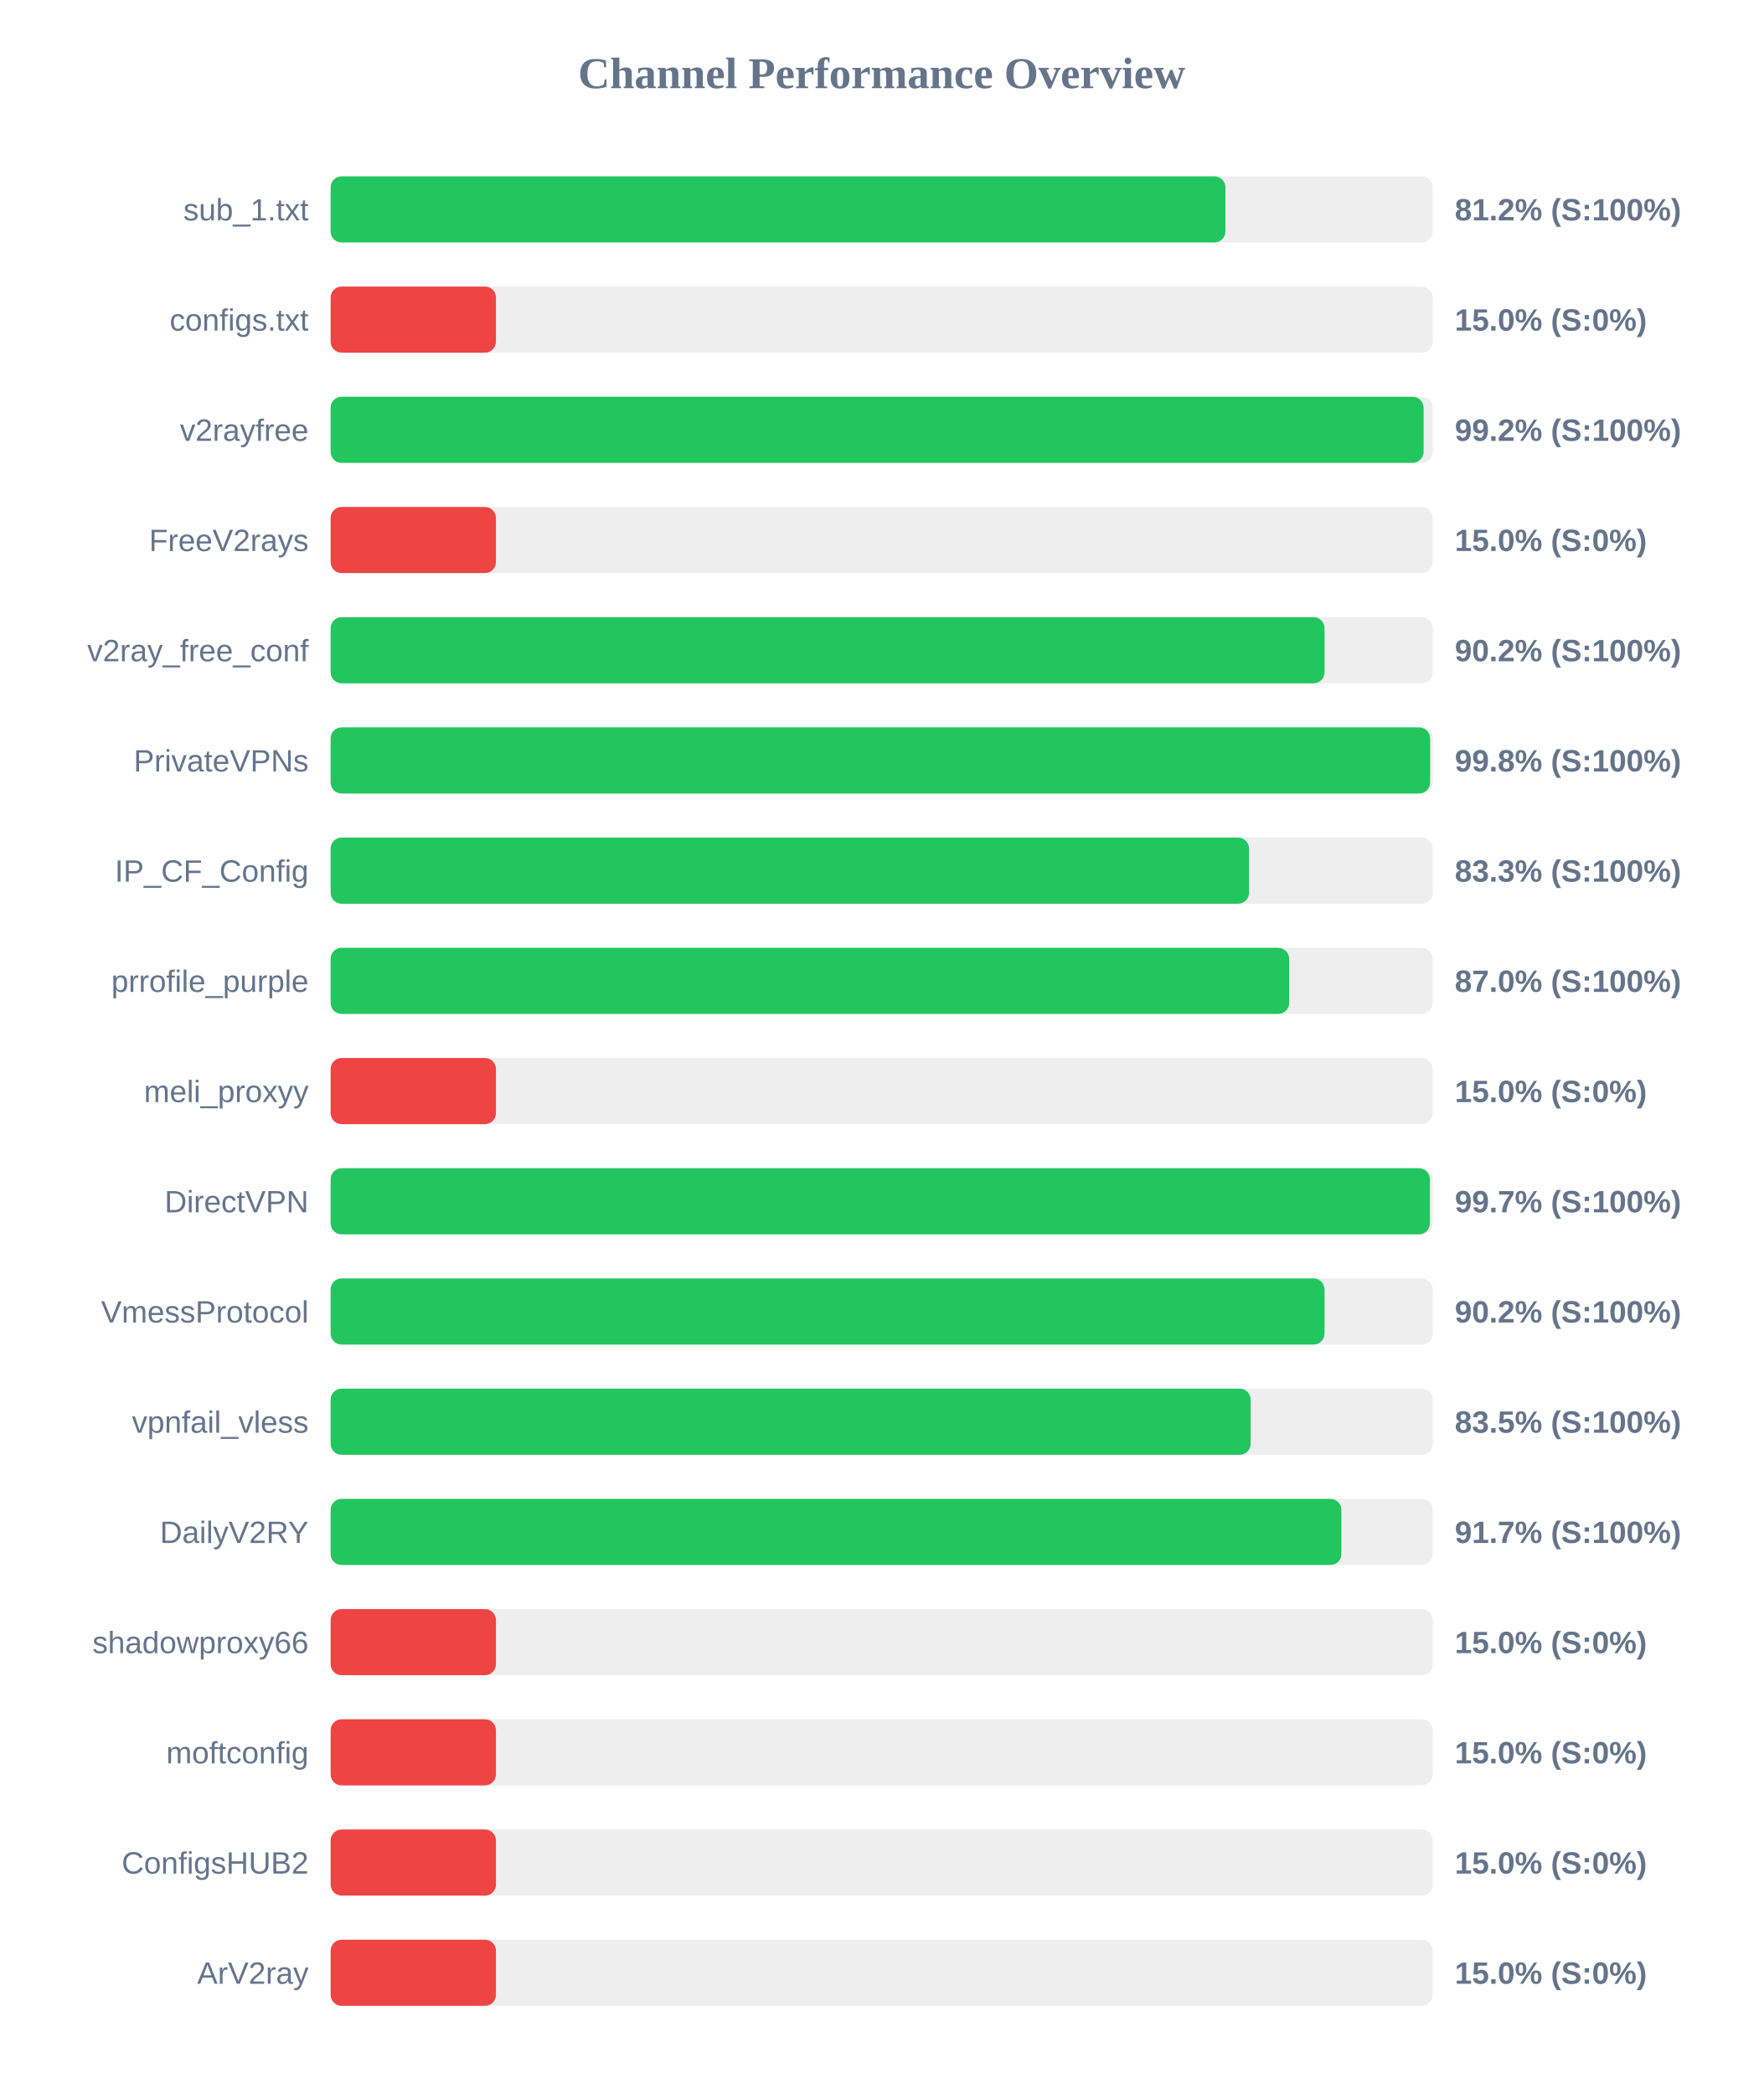
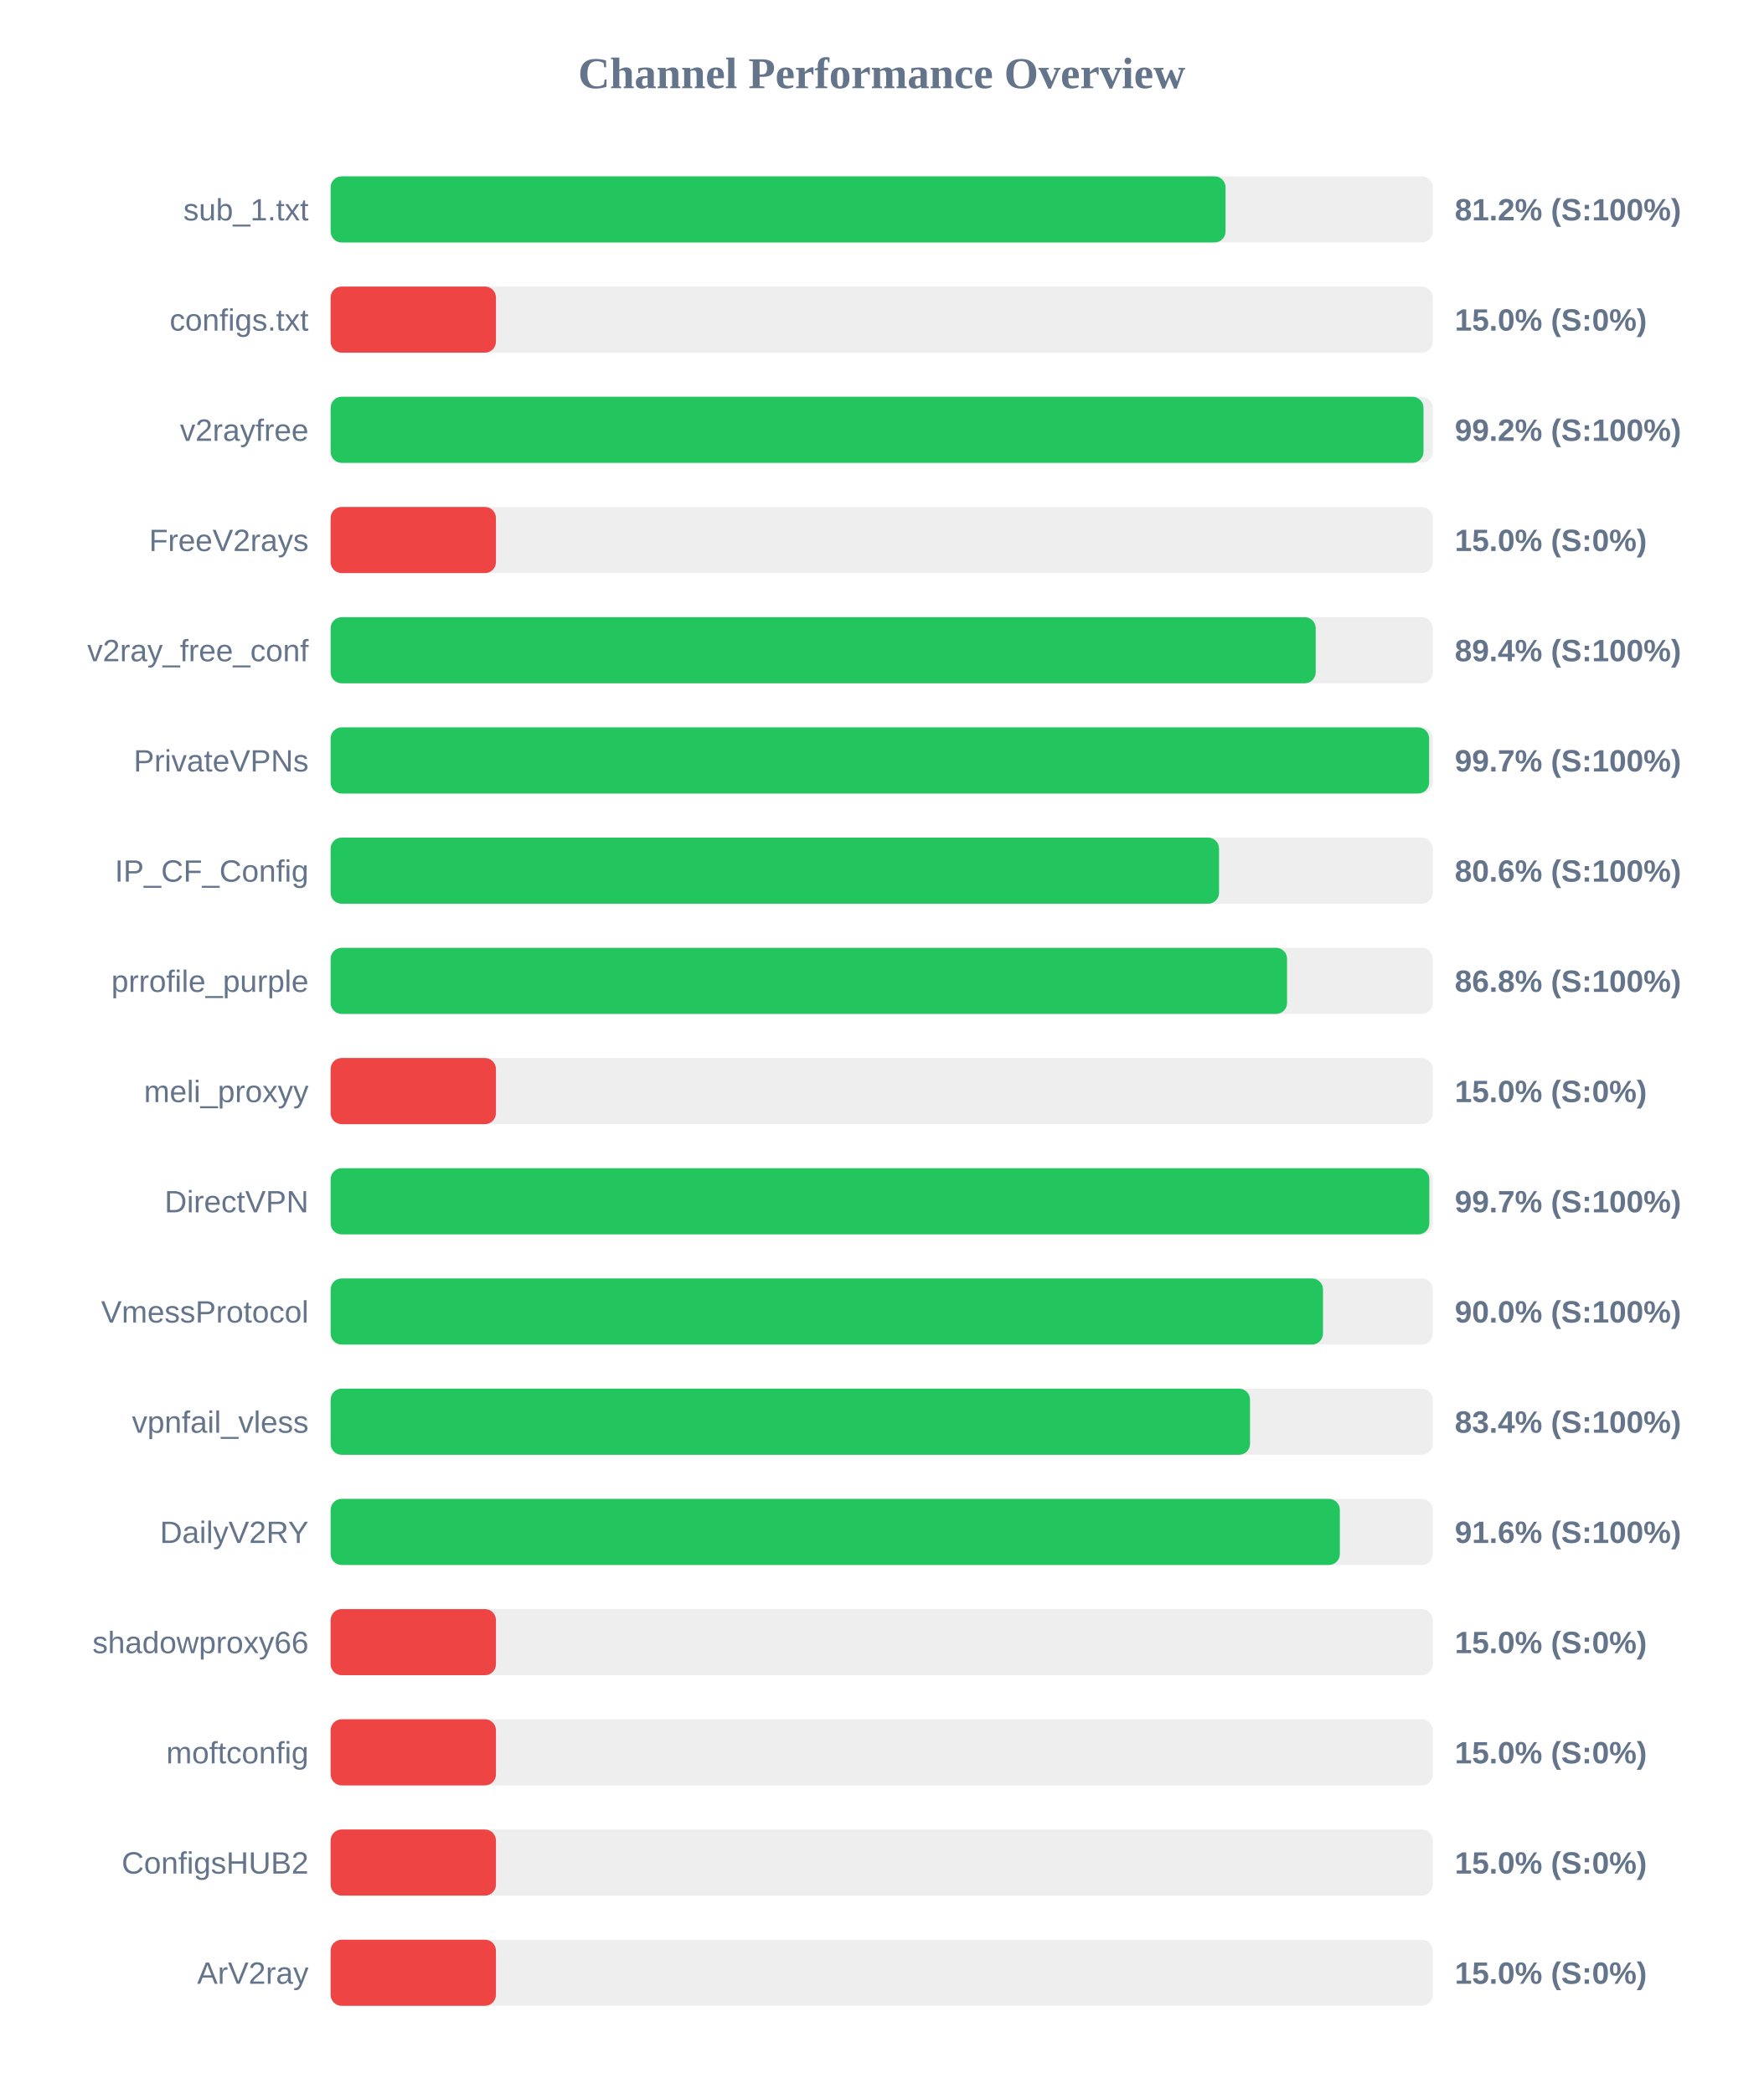
<svg xmlns="http://www.w3.org/2000/svg" width="800" height="950" version="1.1">
  <style>
        .row { font: 14px Arial; fill: #64748b; }
        .score { font: bold 14px Arial; fill: #64748b; }
    </style>
  <text x="400" y="40" text-anchor="middle" font-size="20px" font-weight="bold" fill="#64748b">Channel Performance Overview</text>
  <rect x="150" y="80" width="500" height="30" fill="#eee" rx="5" />
-   <rect x="150" y="80" width="405.95" height="30" fill="#22c55e" rx="5" />
+   <rect x="150" y="80" width="406.0" height="30" fill="#22c55e" rx="5" />
  <text x="140" y="100" text-anchor="end" class="row">sub_1.txt</text>
  <text x="660" y="100" text-anchor="start" class="score">81.2% (S:100%)</text>
  <rect x="150" y="130" width="500" height="30" fill="#eee" rx="5" />
  <rect x="150" y="130" width="75.0" height="30" fill="#ef4444" rx="5" />
  <text x="140" y="150" text-anchor="end" class="row">configs.txt</text>
  <text x="660" y="150" text-anchor="start" class="score">15.0% (S:0%)</text>
  <rect x="150" y="180" width="500" height="30" fill="#eee" rx="5" />
-   <rect x="150" y="180" width="495.85" height="30" fill="#22c55e" rx="5" />
+   <rect x="150" y="180" width="495.8" height="30" fill="#22c55e" rx="5" />
  <text x="140" y="200" text-anchor="end" class="row">v2rayfree</text>
  <text x="660" y="200" text-anchor="start" class="score">99.2% (S:100%)</text>
  <rect x="150" y="230" width="500" height="30" fill="#eee" rx="5" />
  <rect x="150" y="230" width="75.0" height="30" fill="#ef4444" rx="5" />
  <text x="140" y="250" text-anchor="end" class="row">FreeV2rays</text>
  <text x="660" y="250" text-anchor="start" class="score">15.0% (S:0%)</text>
  <rect x="150" y="280" width="500" height="30" fill="#eee" rx="5" />
-   <rect x="150" y="280" width="450.9" height="30" fill="#22c55e" rx="5" />
+   <rect x="150" y="280" width="446.9" height="30" fill="#22c55e" rx="5" />
  <text x="140" y="300" text-anchor="end" class="row">v2ray_free_conf</text>
-   <text x="660" y="300" text-anchor="start" class="score">90.2% (S:100%)</text>
+   <text x="660" y="300" text-anchor="start" class="score">89.4% (S:100%)</text>
  <rect x="150" y="330" width="500" height="30" fill="#eee" rx="5" />
-   <rect x="150" y="330" width="498.8" height="30" fill="#22c55e" rx="5" />
+   <rect x="150" y="330" width="498.35" height="30" fill="#22c55e" rx="5" />
  <text x="140" y="350" text-anchor="end" class="row">PrivateVPNs</text>
-   <text x="660" y="350" text-anchor="start" class="score">99.8% (S:100%)</text>
+   <text x="660" y="350" text-anchor="start" class="score">99.7% (S:100%)</text>
  <rect x="150" y="380" width="500" height="30" fill="#eee" rx="5" />
-   <rect x="150" y="380" width="416.65" height="30" fill="#22c55e" rx="5" />
+   <rect x="150" y="380" width="403.05" height="30" fill="#22c55e" rx="5" />
  <text x="140" y="400" text-anchor="end" class="row">IP_CF_Config</text>
-   <text x="660" y="400" text-anchor="start" class="score">83.3% (S:100%)</text>
+   <text x="660" y="400" text-anchor="start" class="score">80.6% (S:100%)</text>
  <rect x="150" y="430" width="500" height="30" fill="#eee" rx="5" />
-   <rect x="150" y="430" width="434.85" height="30" fill="#22c55e" rx="5" />
+   <rect x="150" y="430" width="433.9" height="30" fill="#22c55e" rx="5" />
  <text x="140" y="450" text-anchor="end" class="row">prrofile_purple</text>
-   <text x="660" y="450" text-anchor="start" class="score">87.0% (S:100%)</text>
+   <text x="660" y="450" text-anchor="start" class="score">86.8% (S:100%)</text>
  <rect x="150" y="480" width="500" height="30" fill="#eee" rx="5" />
  <rect x="150" y="480" width="75.0" height="30" fill="#ef4444" rx="5" />
  <text x="140" y="500" text-anchor="end" class="row">meli_proxyy</text>
  <text x="660" y="500" text-anchor="start" class="score">15.0% (S:0%)</text>
  <rect x="150" y="530" width="500" height="30" fill="#eee" rx="5" />
-   <rect x="150" y="530" width="498.7" height="30" fill="#22c55e" rx="5" />
+   <rect x="150" y="530" width="498.45" height="30" fill="#22c55e" rx="5" />
  <text x="140" y="550" text-anchor="end" class="row">DirectVPN</text>
  <text x="660" y="550" text-anchor="start" class="score">99.7% (S:100%)</text>
  <rect x="150" y="580" width="500" height="30" fill="#eee" rx="5" />
-   <rect x="150" y="580" width="450.9" height="30" fill="#22c55e" rx="5" />
+   <rect x="150" y="580" width="450.2" height="30" fill="#22c55e" rx="5" />
  <text x="140" y="600" text-anchor="end" class="row">VmessProtocol</text>
-   <text x="660" y="600" text-anchor="start" class="score">90.2% (S:100%)</text>
+   <text x="660" y="600" text-anchor="start" class="score">90.0% (S:100%)</text>
  <rect x="150" y="630" width="500" height="30" fill="#eee" rx="5" />
-   <rect x="150" y="630" width="417.4" height="30" fill="#22c55e" rx="5" />
+   <rect x="150" y="630" width="417.1" height="30" fill="#22c55e" rx="5" />
  <text x="140" y="650" text-anchor="end" class="row">vpnfail_vless</text>
-   <text x="660" y="650" text-anchor="start" class="score">83.5% (S:100%)</text>
+   <text x="660" y="650" text-anchor="start" class="score">83.4% (S:100%)</text>
  <rect x="150" y="680" width="500" height="30" fill="#eee" rx="5" />
-   <rect x="150" y="680" width="458.55" height="30" fill="#22c55e" rx="5" />
+   <rect x="150" y="680" width="457.85" height="30" fill="#22c55e" rx="5" />
  <text x="140" y="700" text-anchor="end" class="row">DailyV2RY</text>
-   <text x="660" y="700" text-anchor="start" class="score">91.7% (S:100%)</text>
+   <text x="660" y="700" text-anchor="start" class="score">91.6% (S:100%)</text>
  <rect x="150" y="730" width="500" height="30" fill="#eee" rx="5" />
  <rect x="150" y="730" width="75.0" height="30" fill="#ef4444" rx="5" />
  <text x="140" y="750" text-anchor="end" class="row">shadowproxy66</text>
  <text x="660" y="750" text-anchor="start" class="score">15.0% (S:0%)</text>
  <rect x="150" y="780" width="500" height="30" fill="#eee" rx="5" />
  <rect x="150" y="780" width="75.0" height="30" fill="#ef4444" rx="5" />
  <text x="140" y="800" text-anchor="end" class="row">moftconfig</text>
  <text x="660" y="800" text-anchor="start" class="score">15.0% (S:0%)</text>
  <rect x="150" y="830" width="500" height="30" fill="#eee" rx="5" />
  <rect x="150" y="830" width="75.0" height="30" fill="#ef4444" rx="5" />
  <text x="140" y="850" text-anchor="end" class="row">ConfigsHUB2</text>
  <text x="660" y="850" text-anchor="start" class="score">15.0% (S:0%)</text>
  <rect x="150" y="880" width="500" height="30" fill="#eee" rx="5" />
  <rect x="150" y="880" width="75.0" height="30" fill="#ef4444" rx="5" />
  <text x="140" y="900" text-anchor="end" class="row">ArV2ray</text>
  <text x="660" y="900" text-anchor="start" class="score">15.0% (S:0%)</text>
</svg>
